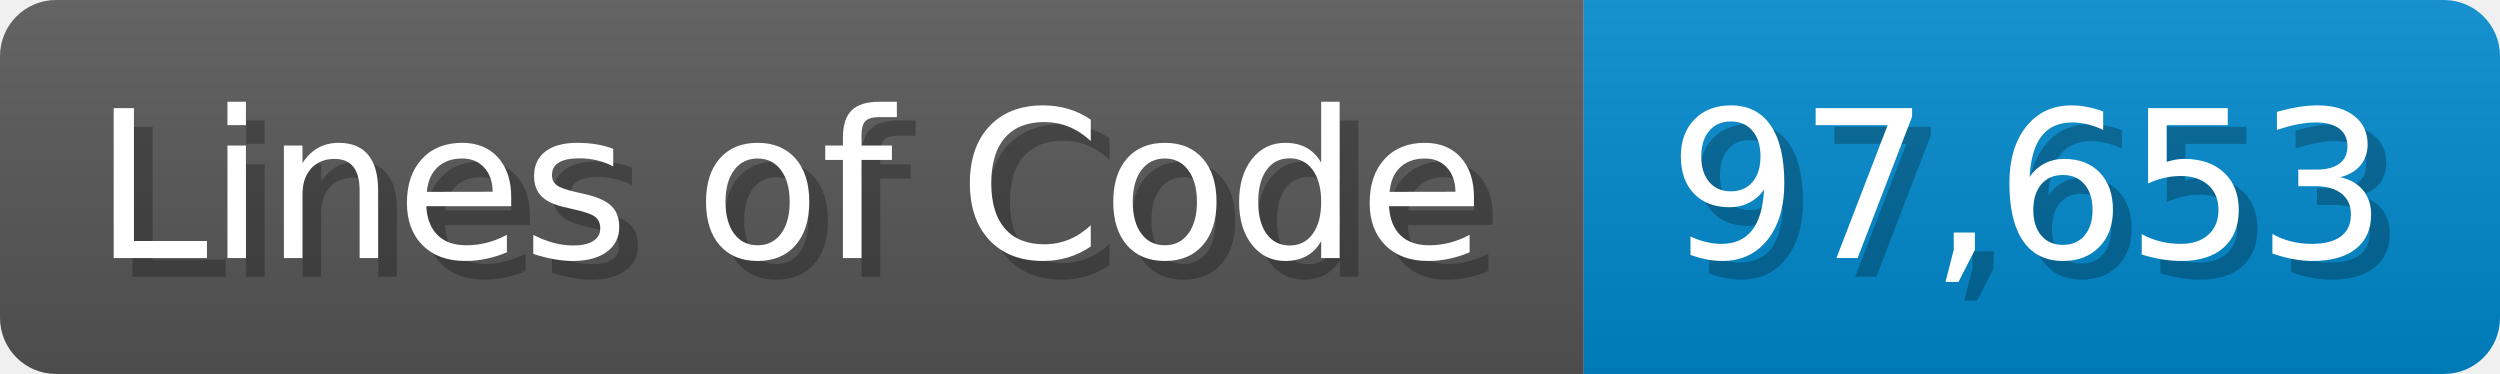
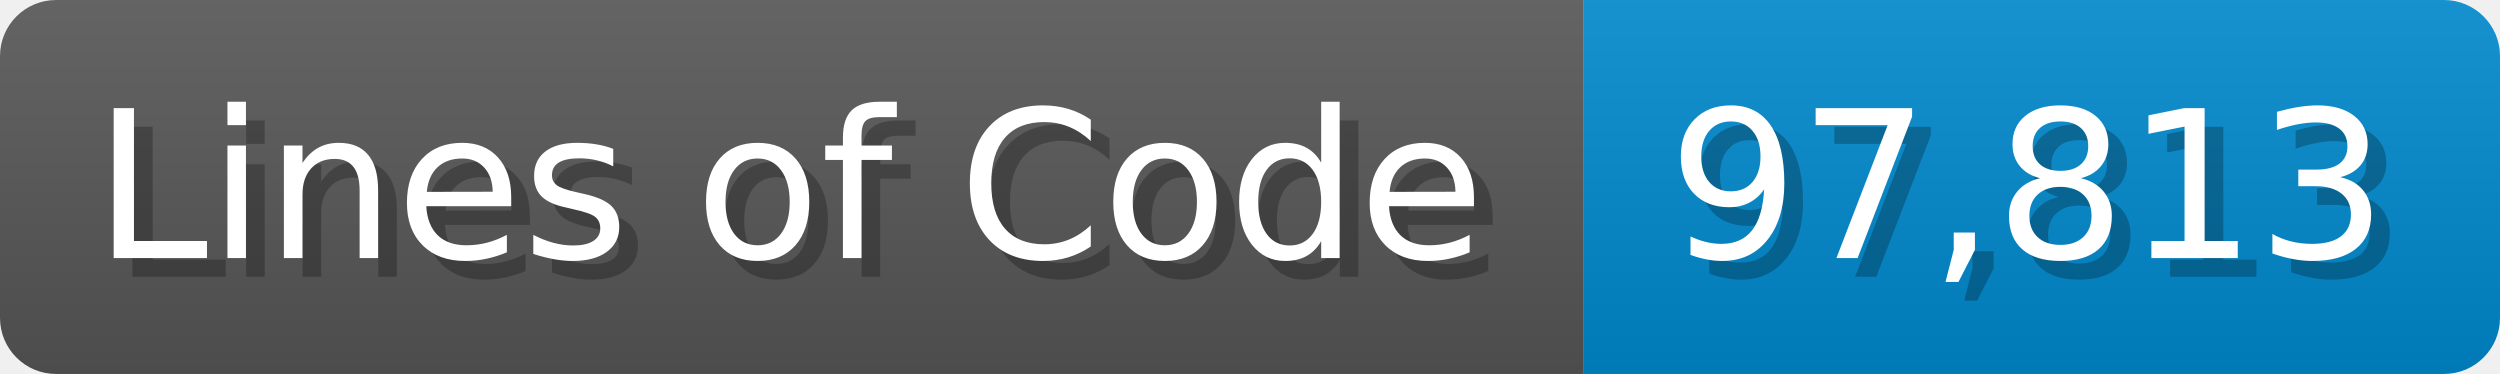
<svg xmlns="http://www.w3.org/2000/svg" width="133.7" height="20" viewBox="0 0 1337 200">
  <linearGradient id="a" x2="0" y2="100%">
    <stop offset="0" stop-opacity=".1" stop-color="#EEE" />
    <stop offset="1" stop-opacity=".1" />
  </linearGradient>
  <mask id="m">
    <rect width="1337" height="200" rx="30" fill="#FFF" />
  </mask>
  <g mask="url(#m)">
    <rect width="847" height="200" fill="#555" />
    <rect width="490" height="200" fill="#08C" x="847" />
    <rect width="1337" height="200" fill="url(#a)" />
  </g>
  <g fill="#fff" text-anchor="start" font-family="Verdana,DejaVu Sans,sans-serif" font-size="110">
    <text x="60" y="148" textLength="747" fill="#000" opacity="0.25">Lines of Code</text>
    <text x="50" y="138" textLength="747">Lines of Code</text>
-     <text x="902" y="148" textLength="390" fill="#000" opacity="0.25">97,653</text>
-     <text x="892" y="138" textLength="390">97,653</text>
+     <text x="902" y="148" textLength="390" fill="#000" opacity="0.25">97,813</text>
+     <text x="892" y="138" textLength="390">97,813</text>
  </g>
</svg>
